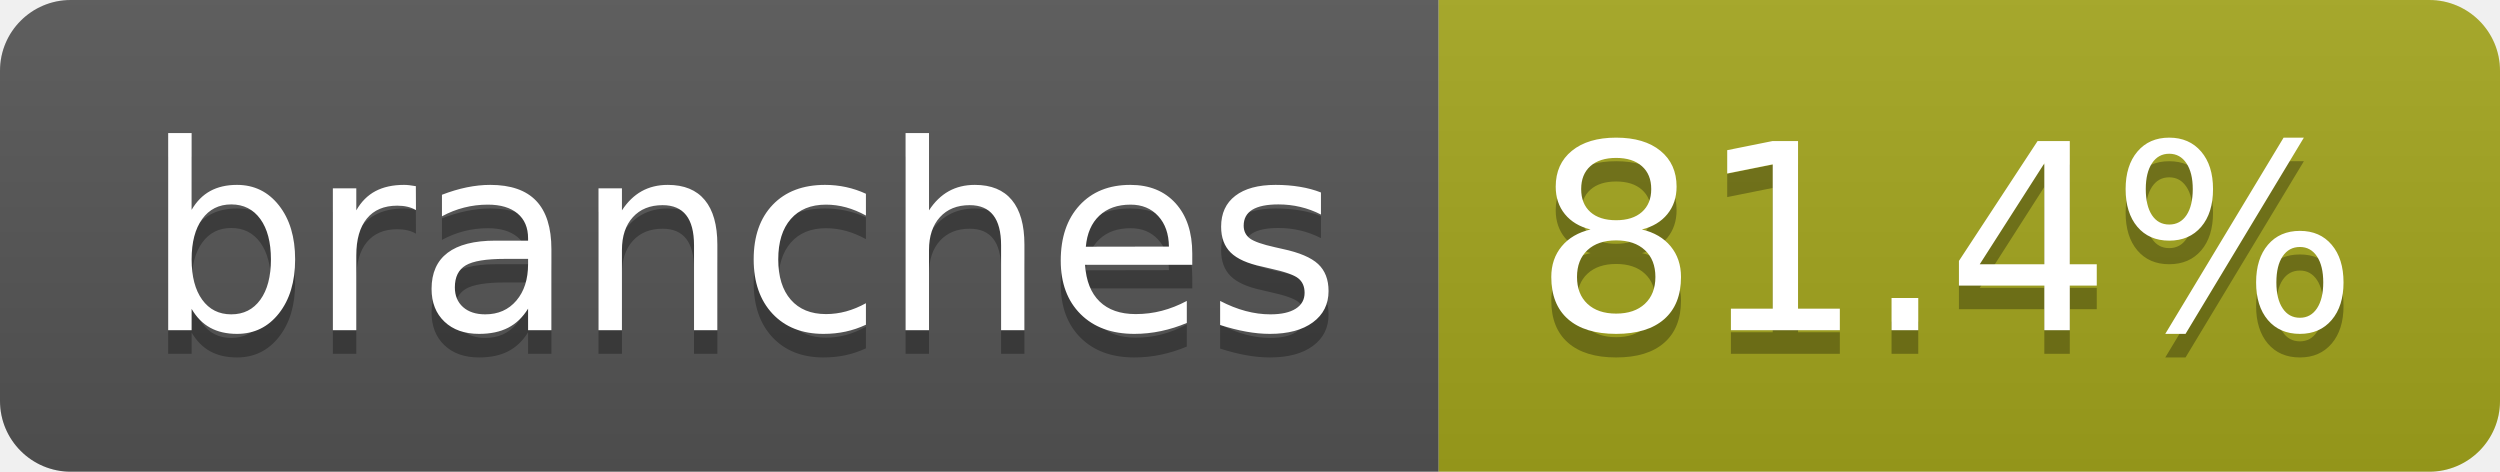
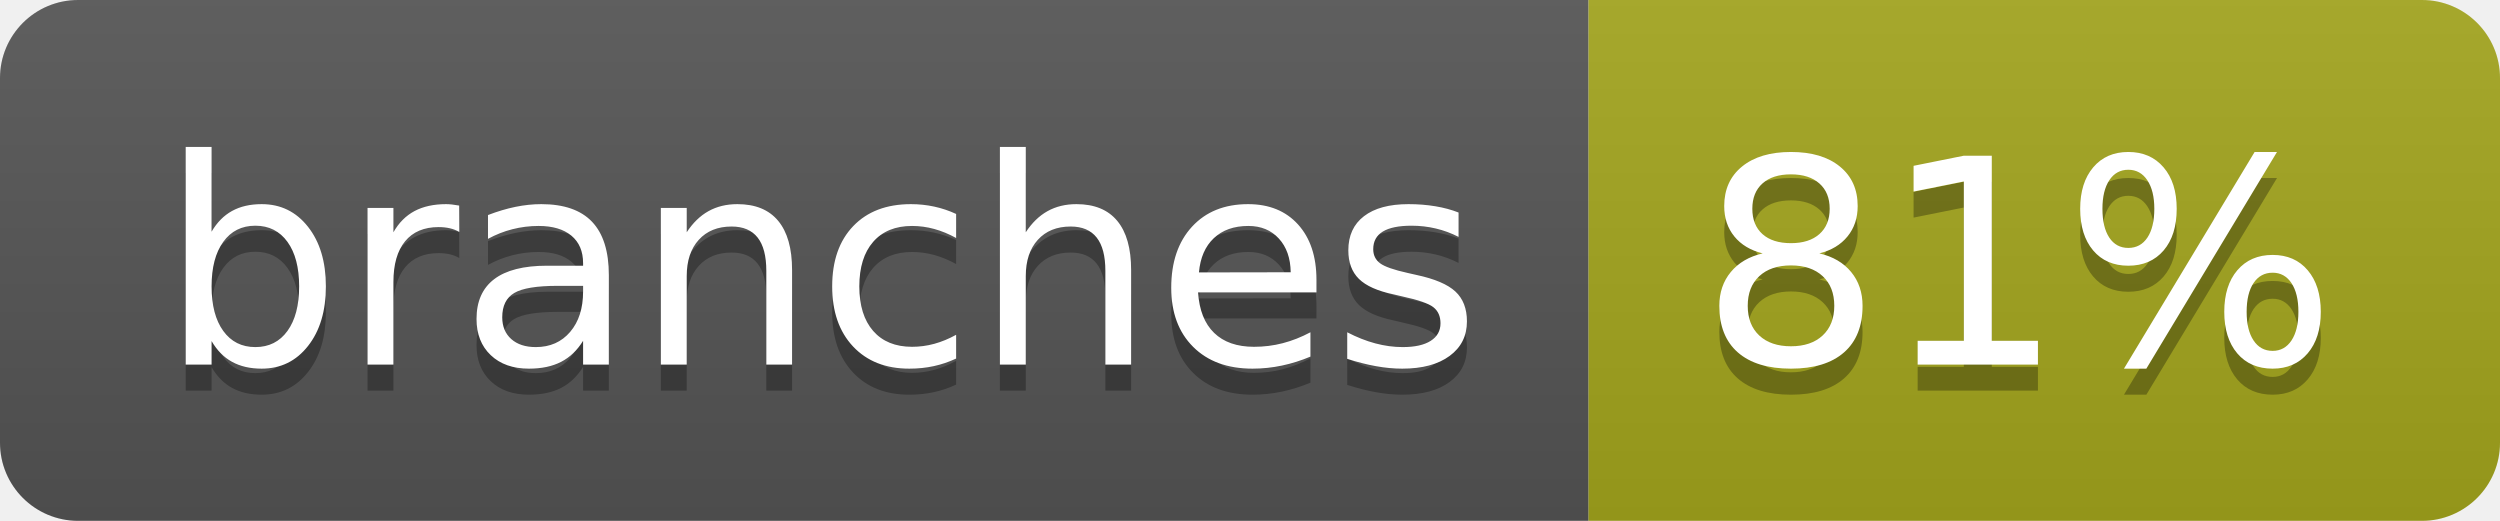
- <svg xmlns="http://www.w3.org/2000/svg" width="106" height="20" role="img" aria-label="branches: 81.4%">
+ <svg xmlns="http://www.w3.org/2000/svg" width="96" height="20" role="img" aria-label="branches: 81%">
  <linearGradient id="s" x2="0" y2="100%">
    <stop offset="0" stop-color="#bbb" stop-opacity=".1" />
    <stop offset="1" stop-opacity=".1" />
  </linearGradient>
  <clipPath id="r">
-     <rect width="106" height="20" rx="3" fill="#fff" />
+     <rect width="96" height="20" rx="3" fill="#fff" />
  </clipPath>
  <g clip-path="url(#r)">
    <rect width="61" height="20" fill="#555" />
-     <rect x="61" width="45" height="20" fill="#a4a61d" />
-     <rect width="106" height="20" fill="url(#s)" />
+     <rect x="61" width="35" height="20" fill="#a4a61d" />
+     <rect width="96" height="20" fill="url(#s)" />
  </g>
  <g fill="#fff" text-anchor="middle" font-family="Verdana,Geneva,DejaVu Sans,sans-serif" text-rendering="geometricPrecision" font-size="110">
    <text aria-hidden="true" x="315" y="150" fill="#010101" fill-opacity=".3" transform="scale(.1)" textLength="507">branches</text>
    <text x="315" y="140" transform="scale(.1)" fill="#fff" textLength="507">branches</text>
-     <text aria-hidden="true" x="825" y="150" fill="#010101" fill-opacity=".3" transform="scale(.1)" textLength="350">81.4%</text>
-     <text x="825" y="140" transform="scale(.1)" fill="#fff" textLength="350">81.4%</text>
+     <text aria-hidden="true" x="775" y="150" fill="#010101" fill-opacity=".3" transform="scale(.1)" textLength="245">81%</text>
+     <text x="775" y="140" transform="scale(.1)" fill="#fff" textLength="245">81%</text>
  </g>
</svg>
